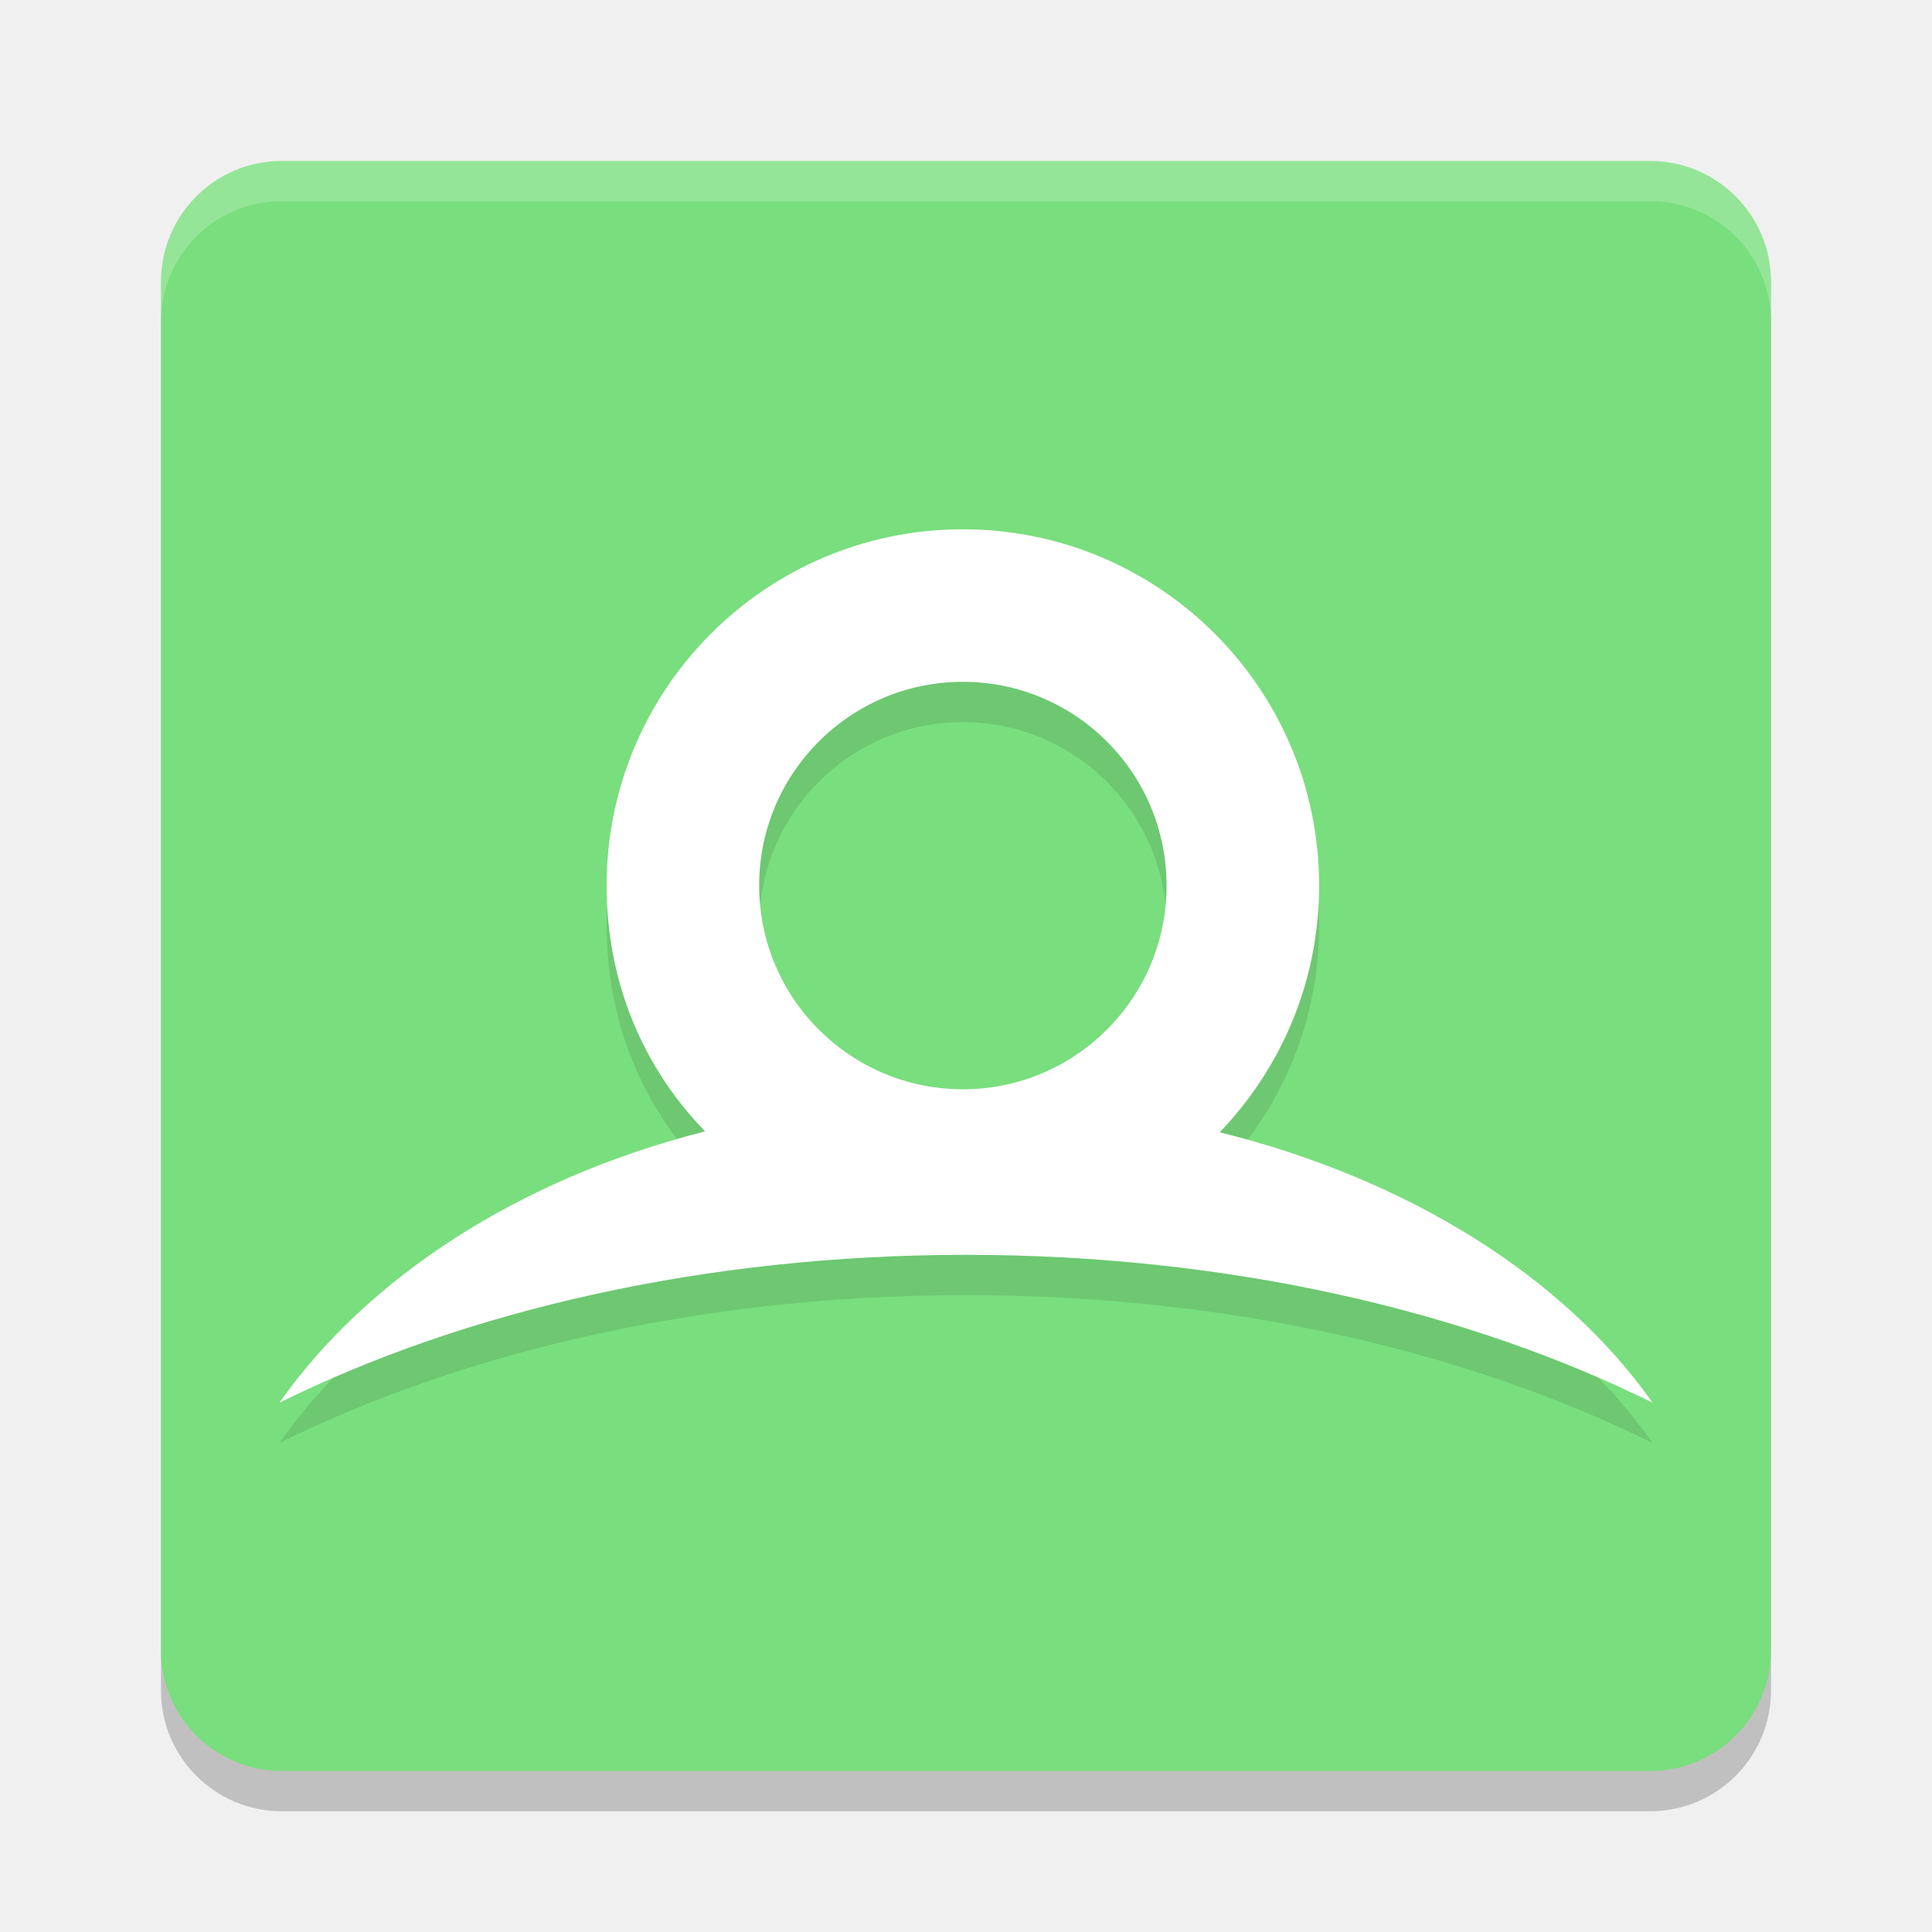
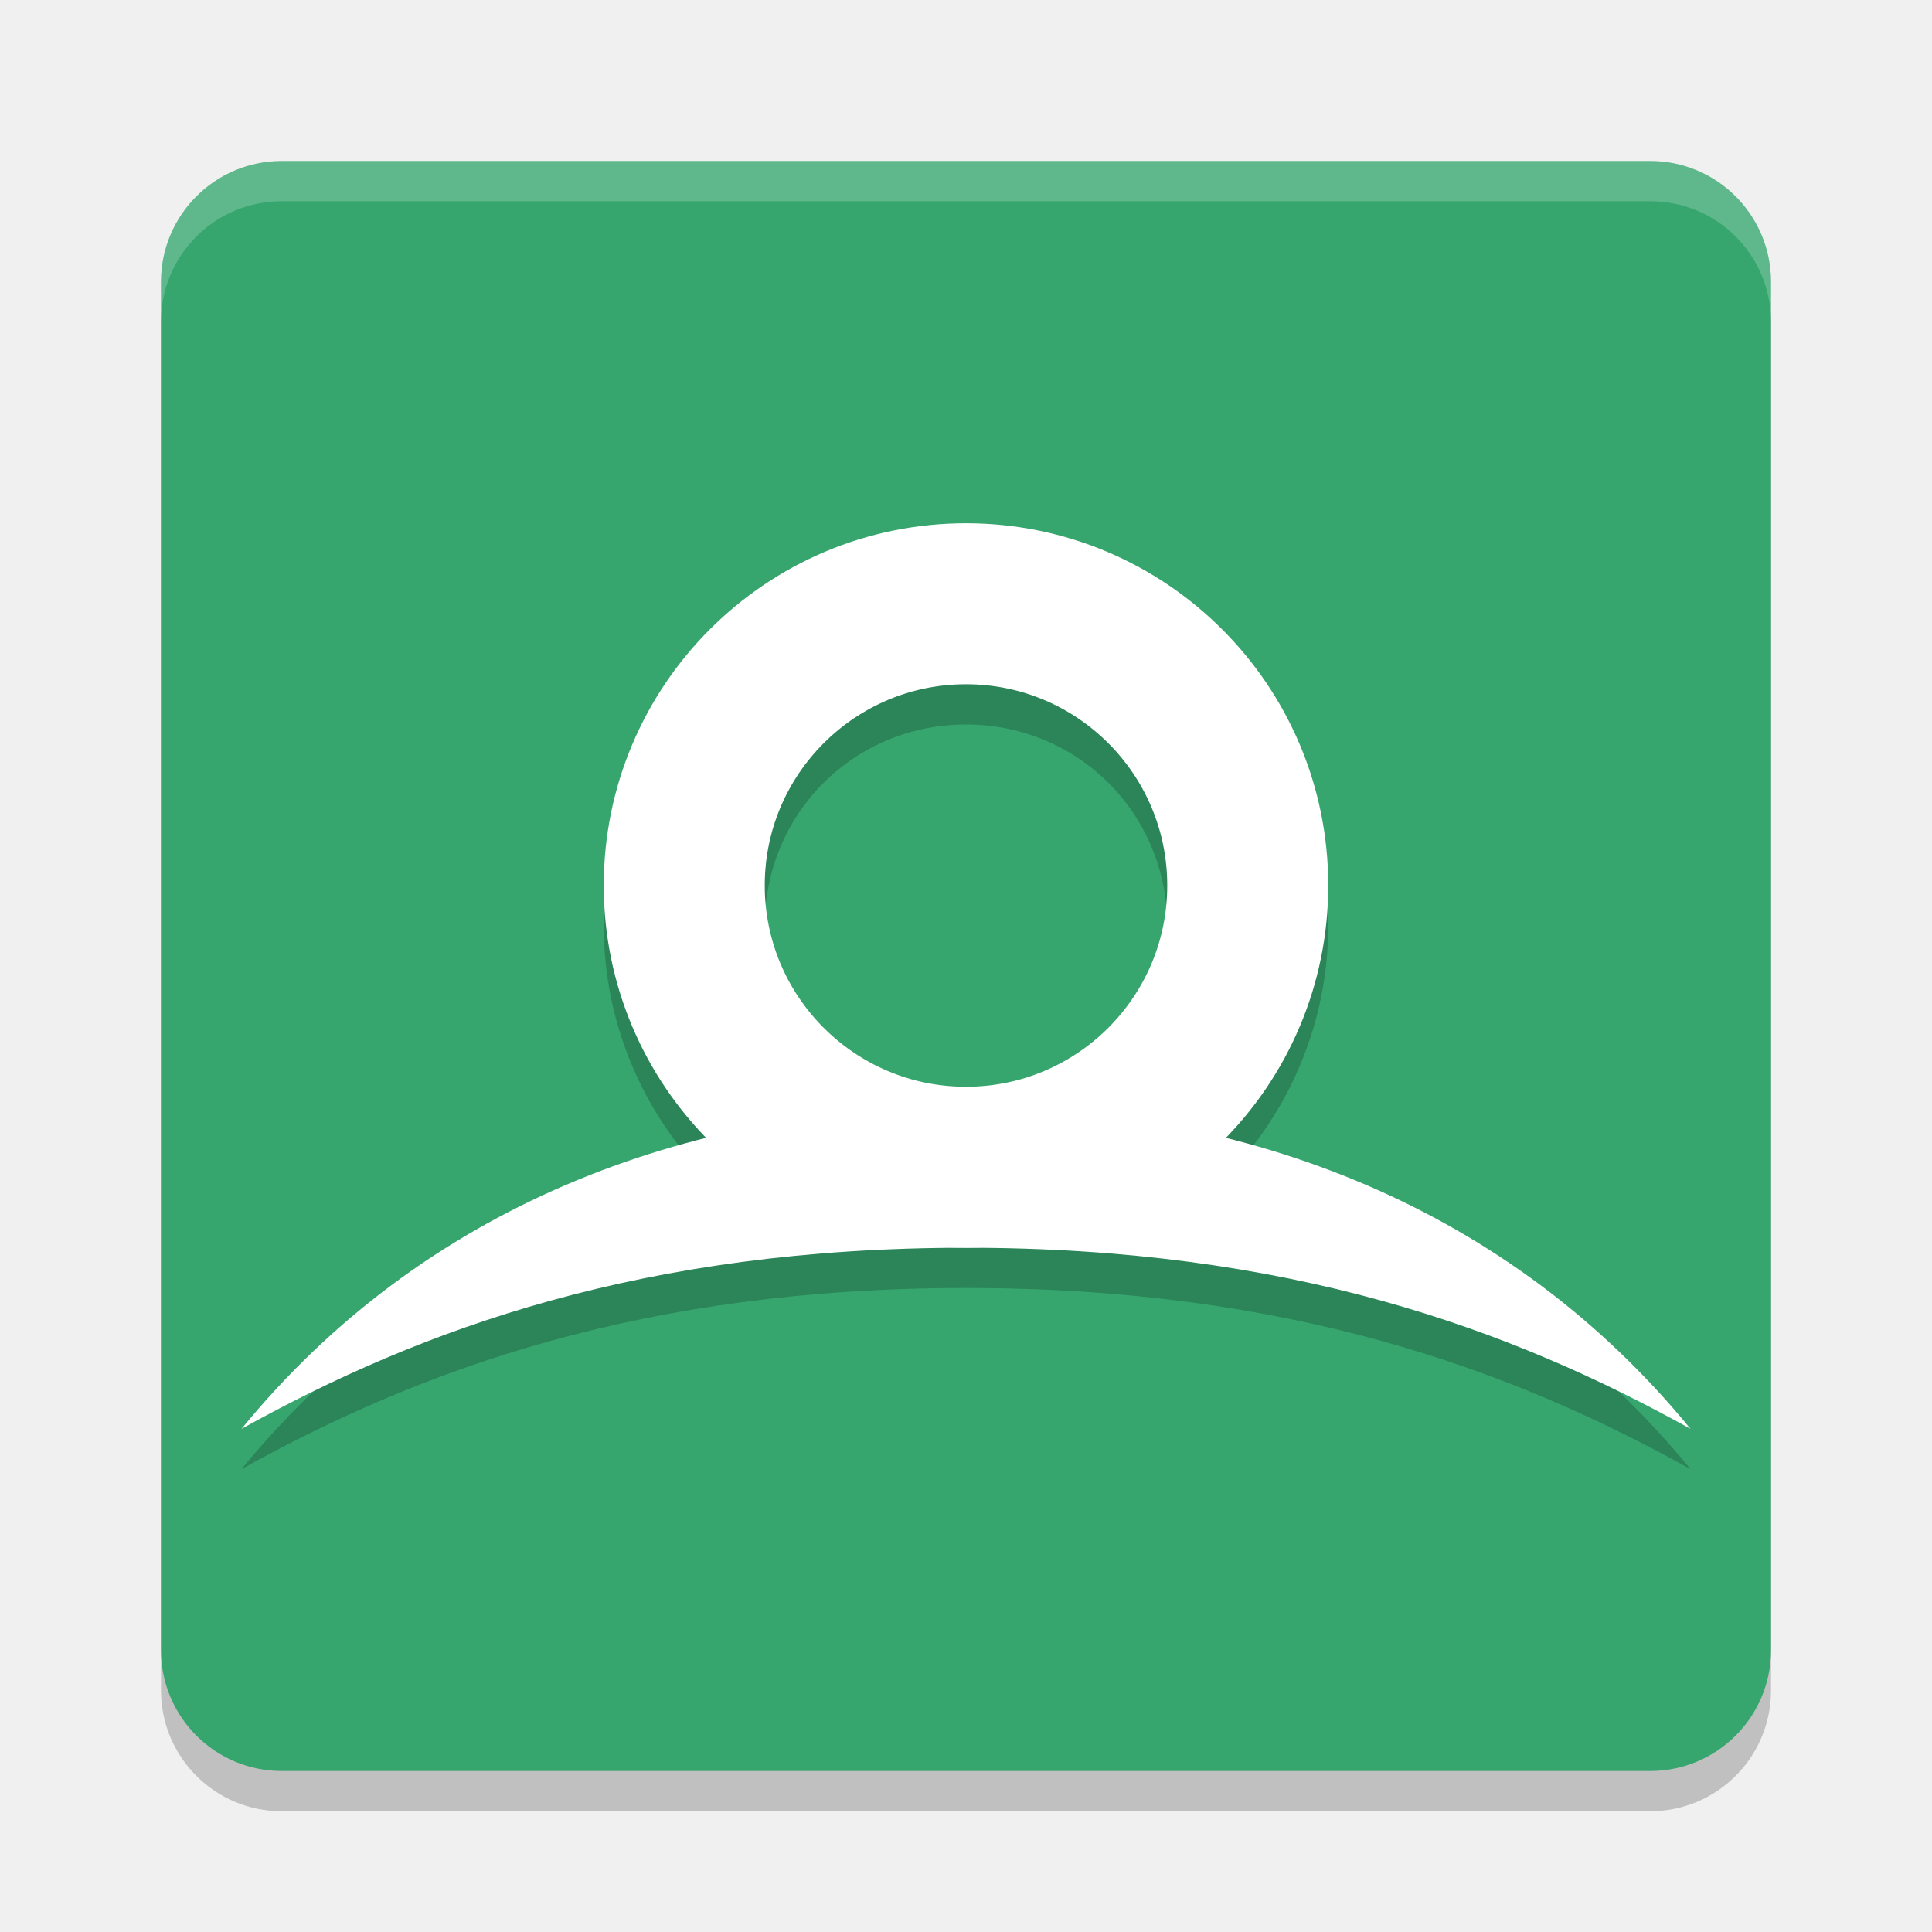
<svg xmlns="http://www.w3.org/2000/svg" width="48" height="48" version="1.1">
  <rect x="4" y="5" width="40" height="40" ry="3" style="opacity:.2" />
-   <rect x="4" y="4" width="40" height="40" ry="3" style="fill:#79de7d" />
+   <rect x="4" y="4" width="40" height="40" ry="3" style="fill:#36a66e" />
  <path d="m7 4c-1.662 0-3 1.338-3 3v1c0-1.662 1.338-3 3-3h34c1.662 0 3 1.338 3 3v-1c0-1.662-1.338-3-3-3h-34z" style="fill:#ffffff;opacity:.2" />
-   <path d="m23.922 17.941c2.795 0 5.061 2.266 5.061 5.061 0 2.796-2.266 5.062-5.061 5.062s-5.061-2.266-5.061-5.062c0-2.795 2.266-5.061 5.061-5.061m6.381 11.191c1.529-1.59 2.47-3.749 2.47-6.13 0-4.888-3.963-8.851-8.851-8.851s-8.851 3.963-8.851 8.851c0 2.396 0.9 4.515 2.447 6.108-4.644 1.178-8.4 3.647-10.576 6.74 4.641-2.295 10.582-3.673 17.058-3.673 6.476 0 12.417 1.378 17.057 3.673-2.196-3.121-6.054-5.552-10.755-6.718" style="opacity:.1" />
-   <path d="m23.922 16.94c2.795 0 5.061 2.266 5.061 5.061 0 2.796-2.266 5.062-5.061 5.062s-5.061-2.266-5.061-5.062c0-2.795 2.266-5.061 5.061-5.061m6.381 11.191c1.529-1.59 2.47-3.749 2.47-6.13 0-4.888-3.963-8.851-8.851-8.851-4.888 0-8.851 3.963-8.851 8.851 0 2.396 0.9 4.515 2.447 6.108-4.644 1.178-8.4 3.647-10.576 6.74 4.641-2.295 10.582-3.673 17.058-3.673 6.476 0 12.417 1.378 17.057 3.673-2.196-3.121-6.054-5.552-10.755-6.718" fill="#ffffff" />
+   <path d="m24 14c-4.947 0-9 4.053-9 9 0 2.43 0.979 4.643 2.561 6.268-4.469 1.115-8.483 3.471-11.561 7.232 4.5-2.5 10-4.5 18-4.5s13.5 2 18 4.5c-3.078-3.762-7.091-6.117-11.561-7.232 1.581-1.624 2.561-3.838 2.561-6.268 0-4.947-4.053-9-9-9zm0 4c2.785 0 5 2.215 5 5s-2.215 5-5 5-5-2.215-5-5 2.215-5 5-5z" style="opacity:.2" />
+   <path d="m6 35.5c4.5-2.5 10-4.5 18-4.5s13.5 2 18 4.5c-4.5-5.5-11-8-18-8s-13.5 2.5-18 8z" style="fill:#ffffff" />
+   <circle cx="24" cy="22" r="7" style="fill:none;stroke-width:4;stroke:#ffffff" />
</svg>
